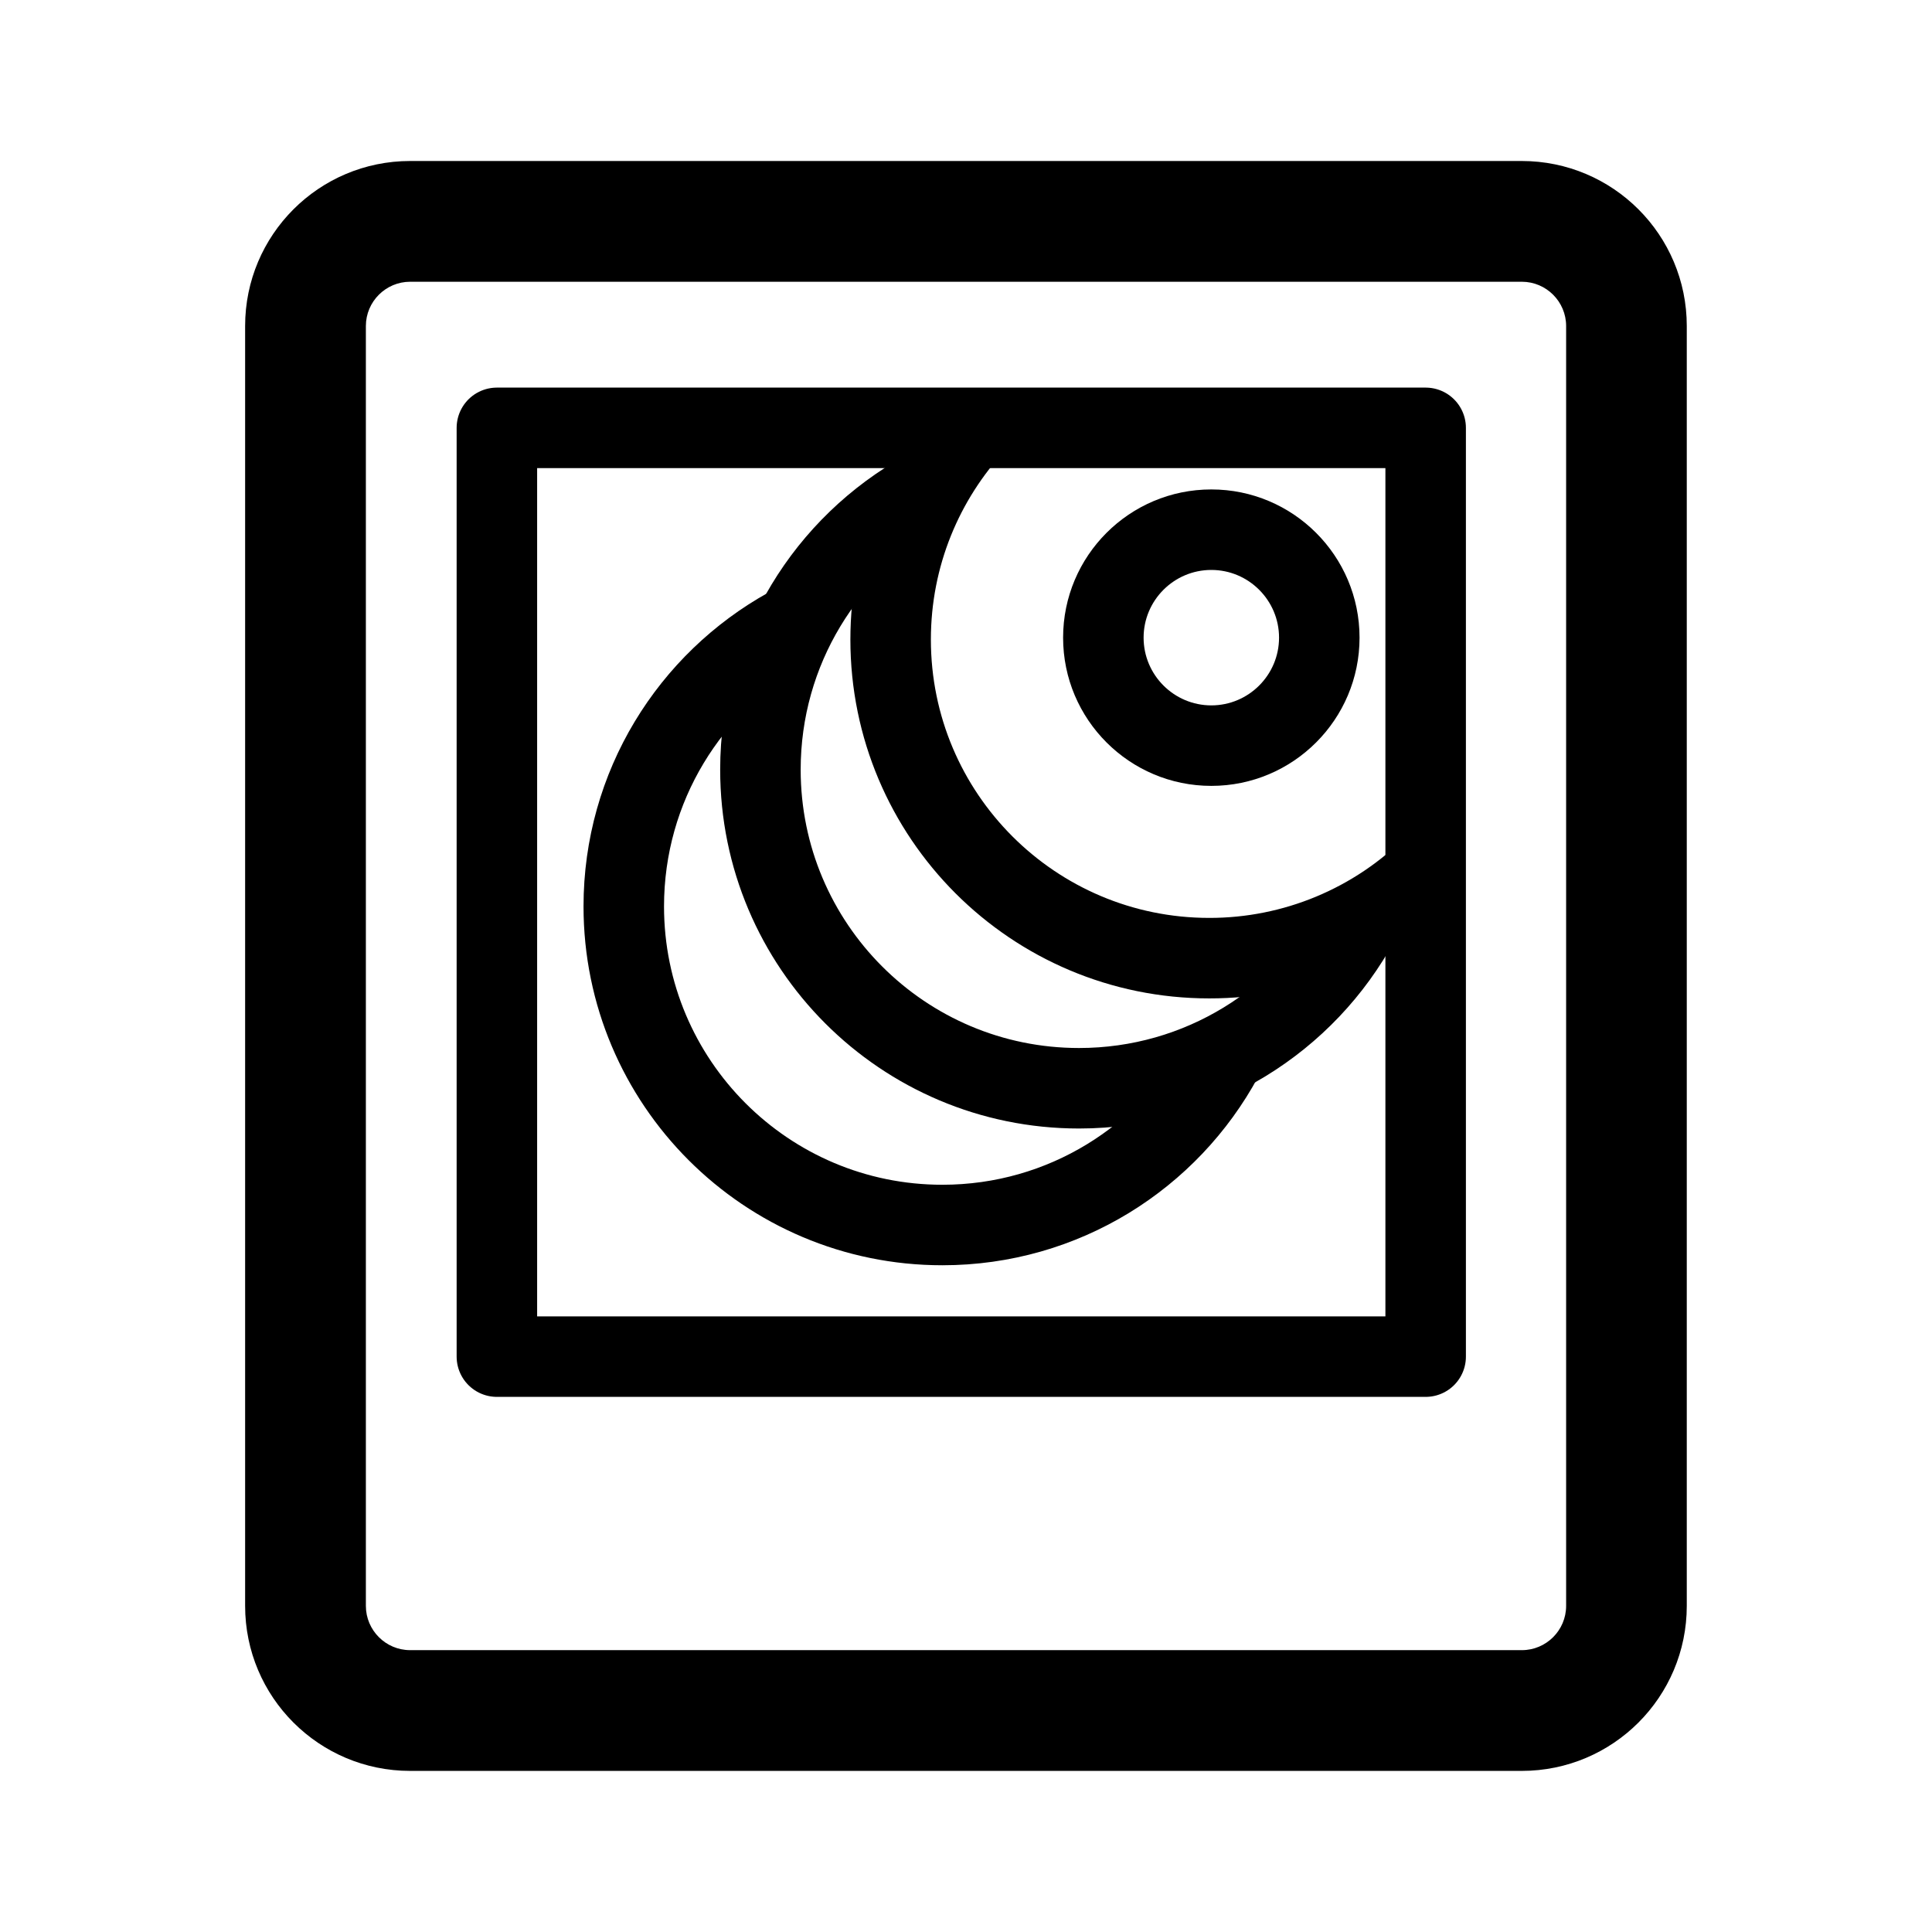
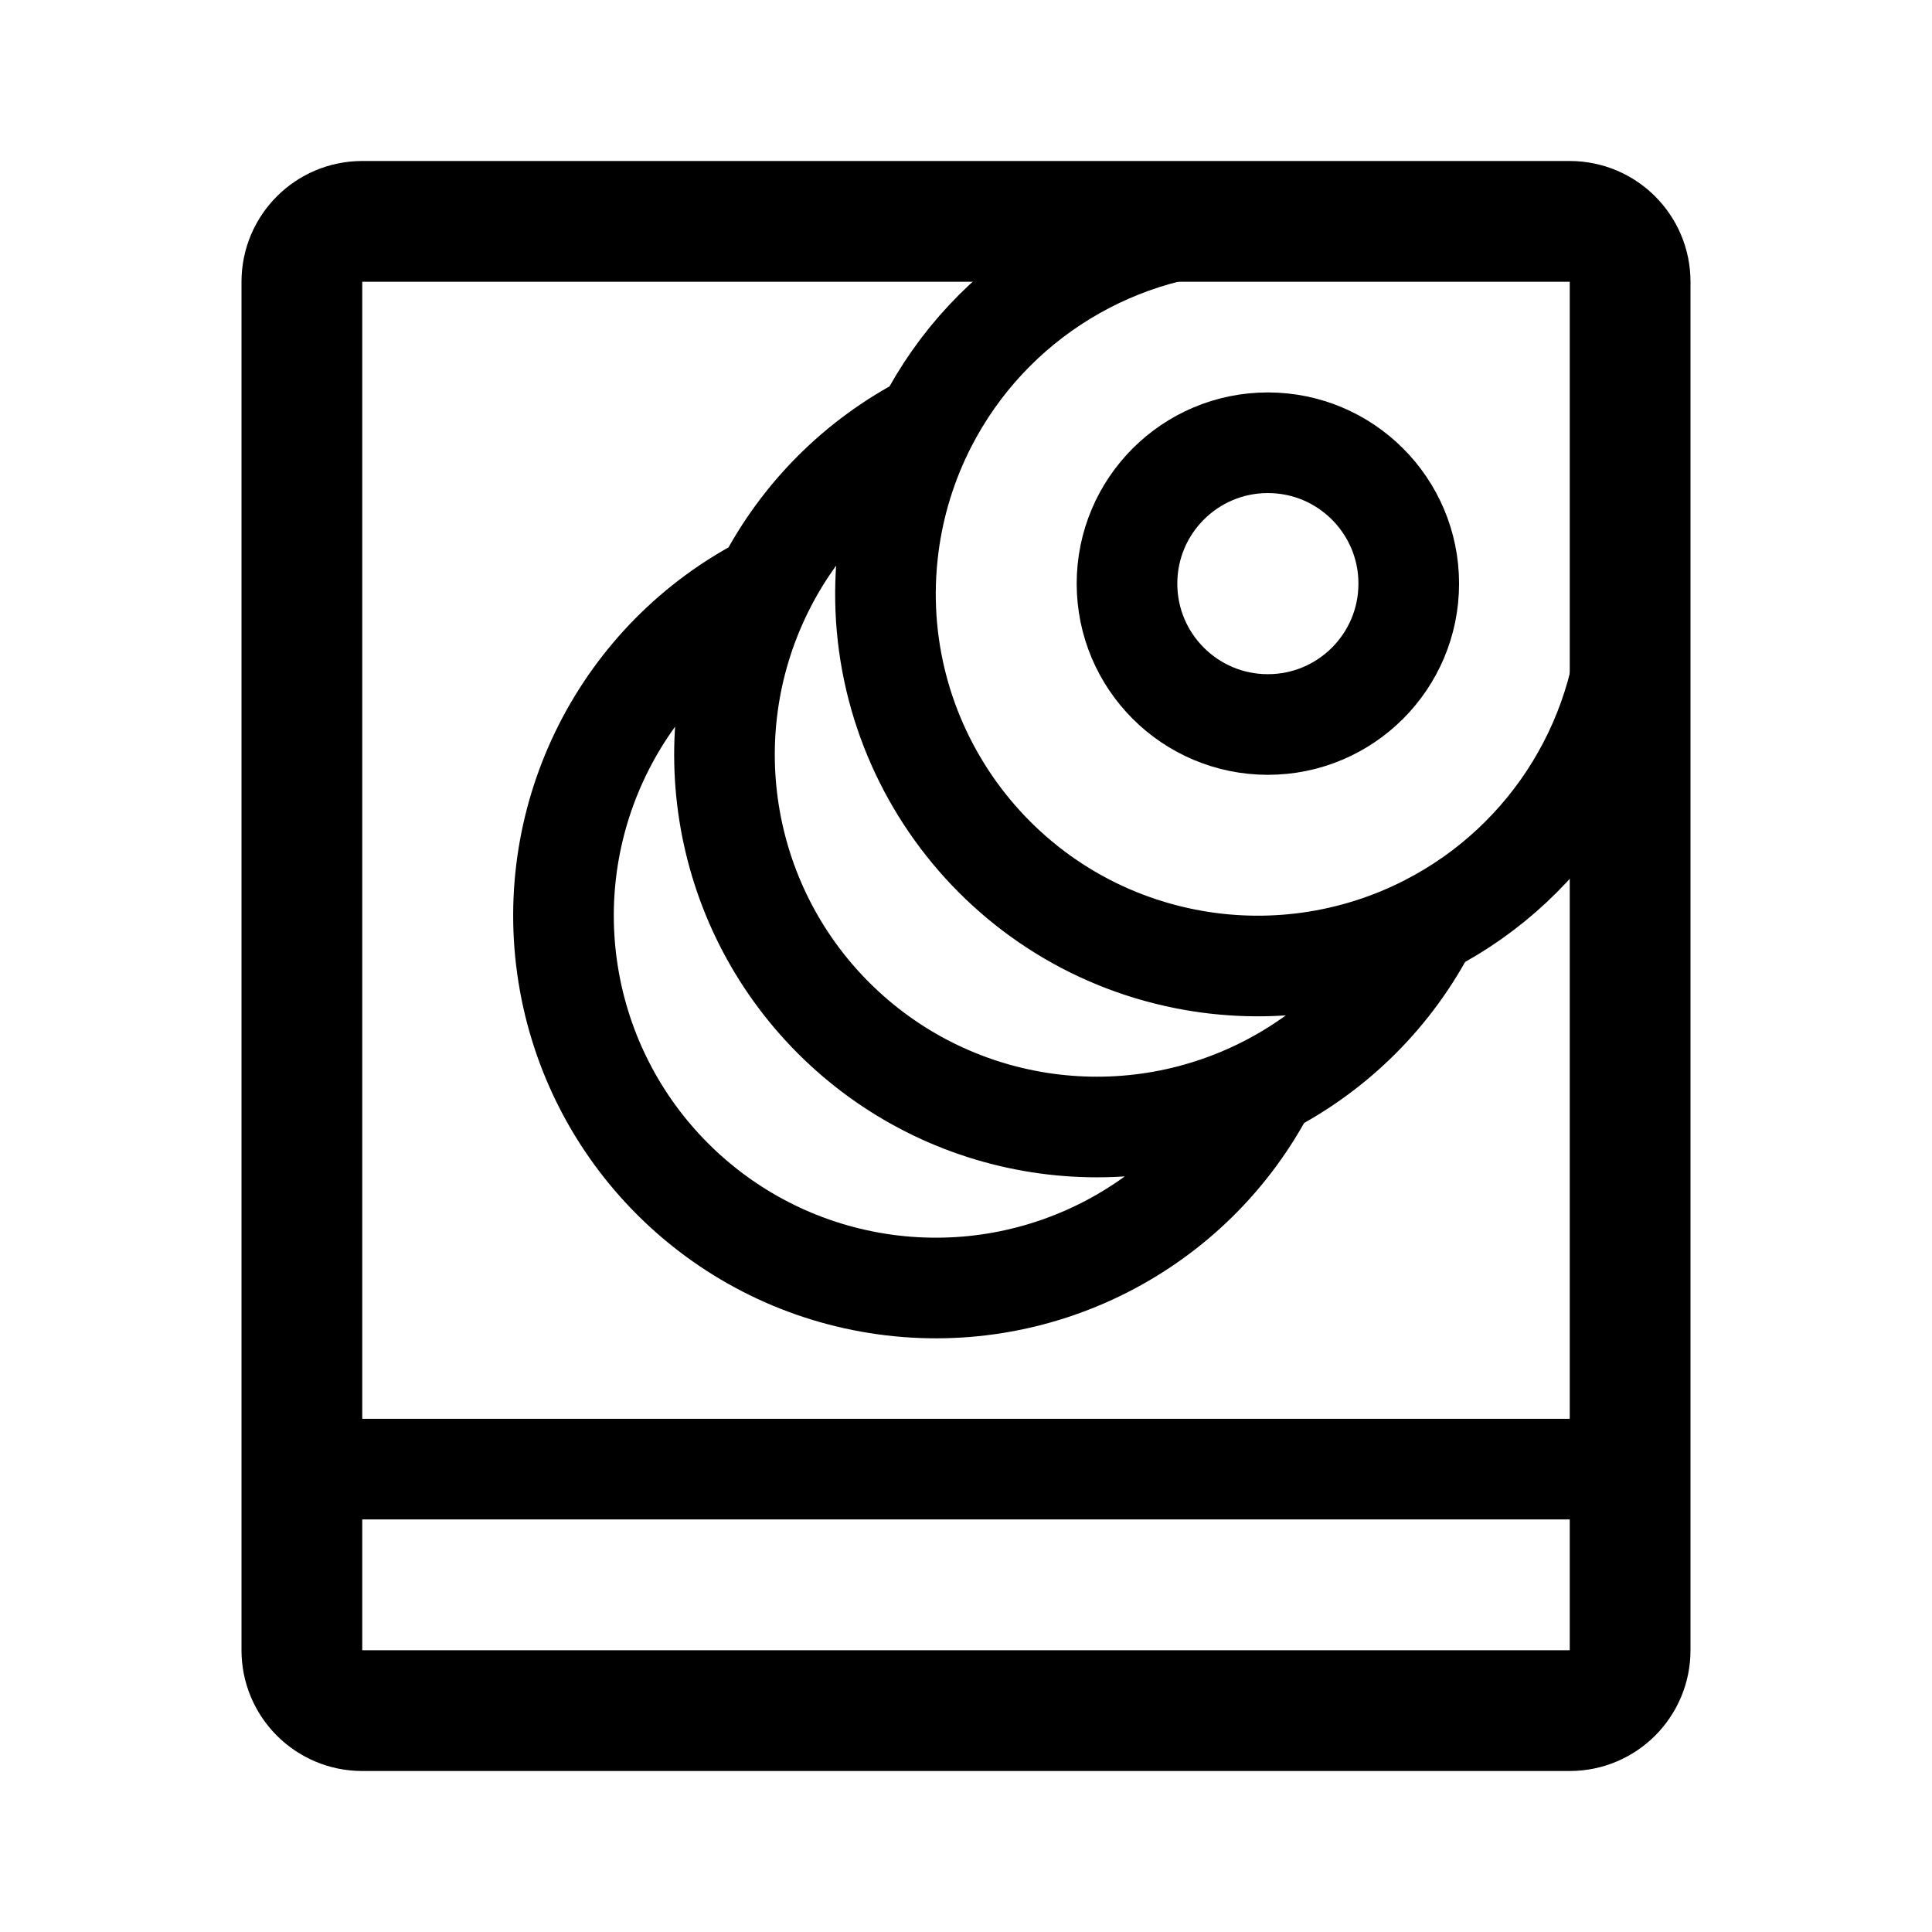
- <svg xmlns="http://www.w3.org/2000/svg" width="192" height="192" fill="none" stroke="#000" stroke-width="8" viewBox="0 0 192 192">
-   <path stroke-linejoin="round" d="M49.38 42.52h92.3v92.3h-92.3z" />
-   <path fill="#000" stroke="none" d="M120.38 56.64c3.71 0 6.73 3.02 6.73 6.73s-3.02 6.73-6.73 6.73-6.73-3.02-6.73-6.73 3.02-6.73 6.73-6.73m0-8c-8.14 0-14.73 6.6-14.73 14.73s6.6 14.73 14.73 14.73 14.73-6.6 14.73-14.73-6.6-14.73-14.73-14.73z" />
-   <path d="M142.62 85.88a31.551 31.551 0 0 1-22.45 9.34c-17.49 0-31.66-14.18-31.66-31.66 0-8.34 3.23-15.93 8.5-21.58" />
-   <path d="M135.11 91.5c-5.35 9.91-15.83 16.65-27.88 16.65-17.49 0-31.66-14.18-31.66-31.66 0-11.93 6.59-22.31 16.34-27.71" />
-   <path d="M121.53 105.09c-5.35 9.91-15.83 16.65-27.88 16.65-17.49 0-31.66-14.18-31.66-31.66 0-11.93 6.59-22.31 16.34-27.71" />
-   <path fill="#000" stroke="none" d="M151.24 28c2.43 0 4.4 1.98 4.4 4.4v127.19c0 2.43-1.98 4.4-4.4 4.4H40.76c-2.43 0-4.4-1.98-4.4-4.4V32.4c0-2.43 1.98-4.4 4.4-4.4h110.47m0-12H40.76c-9.06 0-16.4 7.34-16.4 16.4v127.19a16.4 16.4 0 0 0 16.4 16.4h110.47a16.4 16.4 0 0 0 16.4-16.4V32.4c0-9.06-7.34-16.4-16.4-16.4z" />
+ <svg xmlns="http://www.w3.org/2000/svg" width="192" height="192" viewBox="0 0 192 192" fill="none">
+   <path d="M30 164V28a6 6 0 0 1 6-6h120a6 6 0 0 1 6 6v136a6 6 0 0 1-6 6H36a6 6 0 0 1-6-6Z" stroke="#000" stroke-width="12" stroke-linecap="round" stroke-linejoin="round" />
+   <path d="M30 146h132m0-87a36.997 36.997 0 0 1-20.09 32.91M125 22a37 37 0 0 0-32.91 20.09m0 0a37.001 37.001 0 0 0-16 16m16-16A36.987 36.987 0 0 0 88.3 54.3a36.997 36.997 0 0 0 29.482 40.99 36.995 36.995 0 0 0 24.128-3.38M76.09 58.09a37 37 0 1 0 49.82 49.82M76.09 58.09a37 37 0 0 0 49.82 49.82m0 0a36.995 36.995 0 0 0 16-16" stroke="#000" stroke-width="10" stroke-linecap="round" stroke-linejoin="round" />
+   <circle cx="126" cy="58" r="14" stroke="#000" stroke-width="10" stroke-linecap="round" stroke-linejoin="round" />
</svg>
